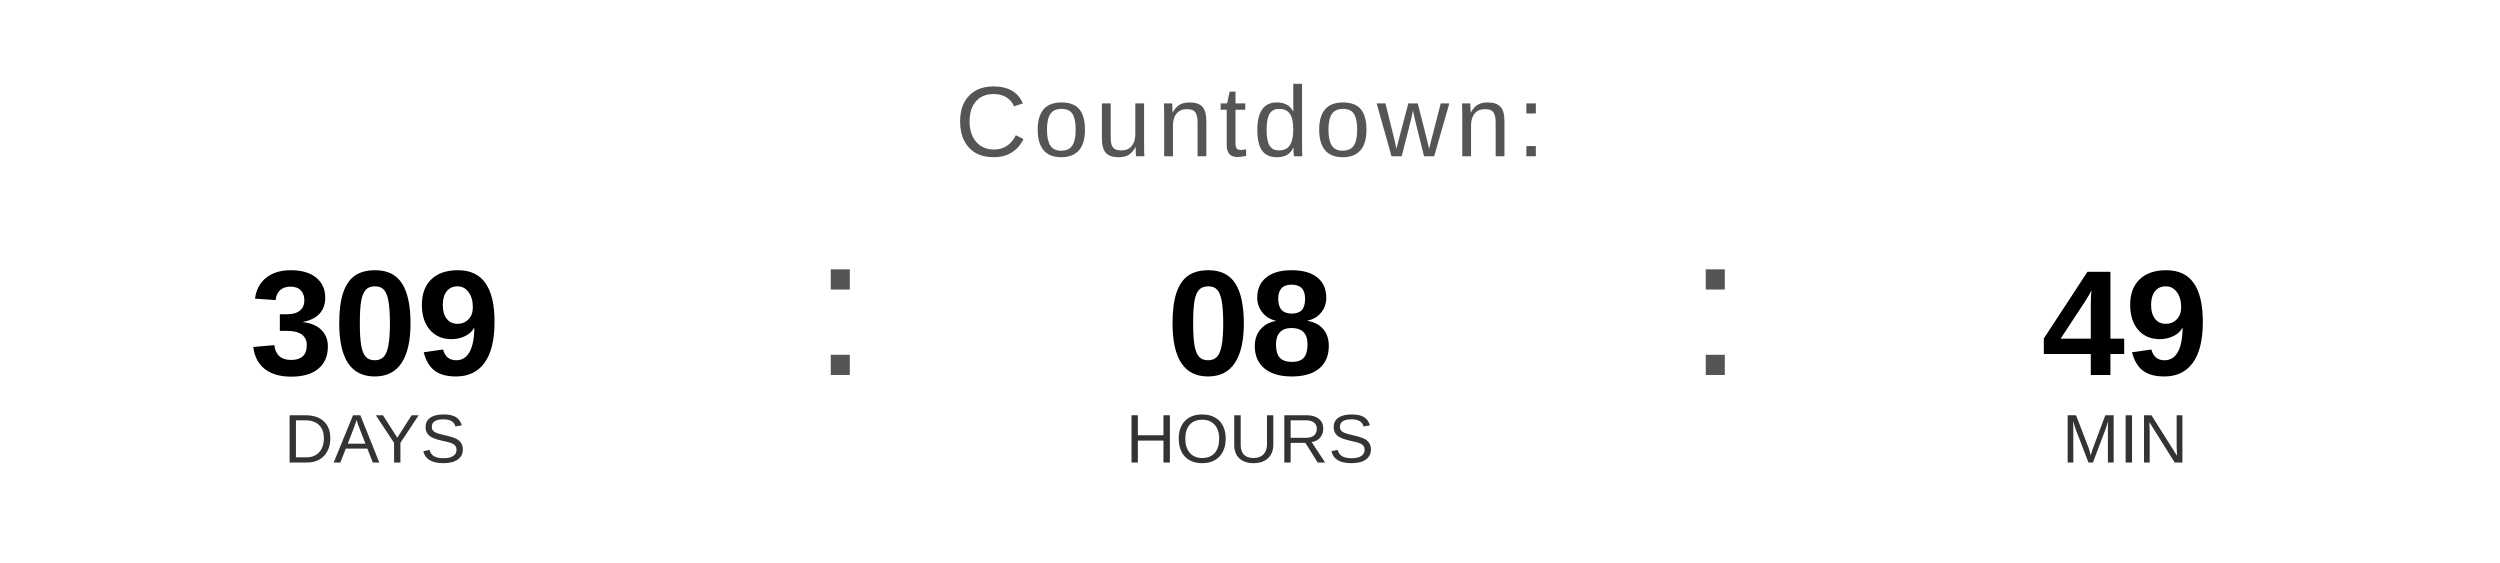
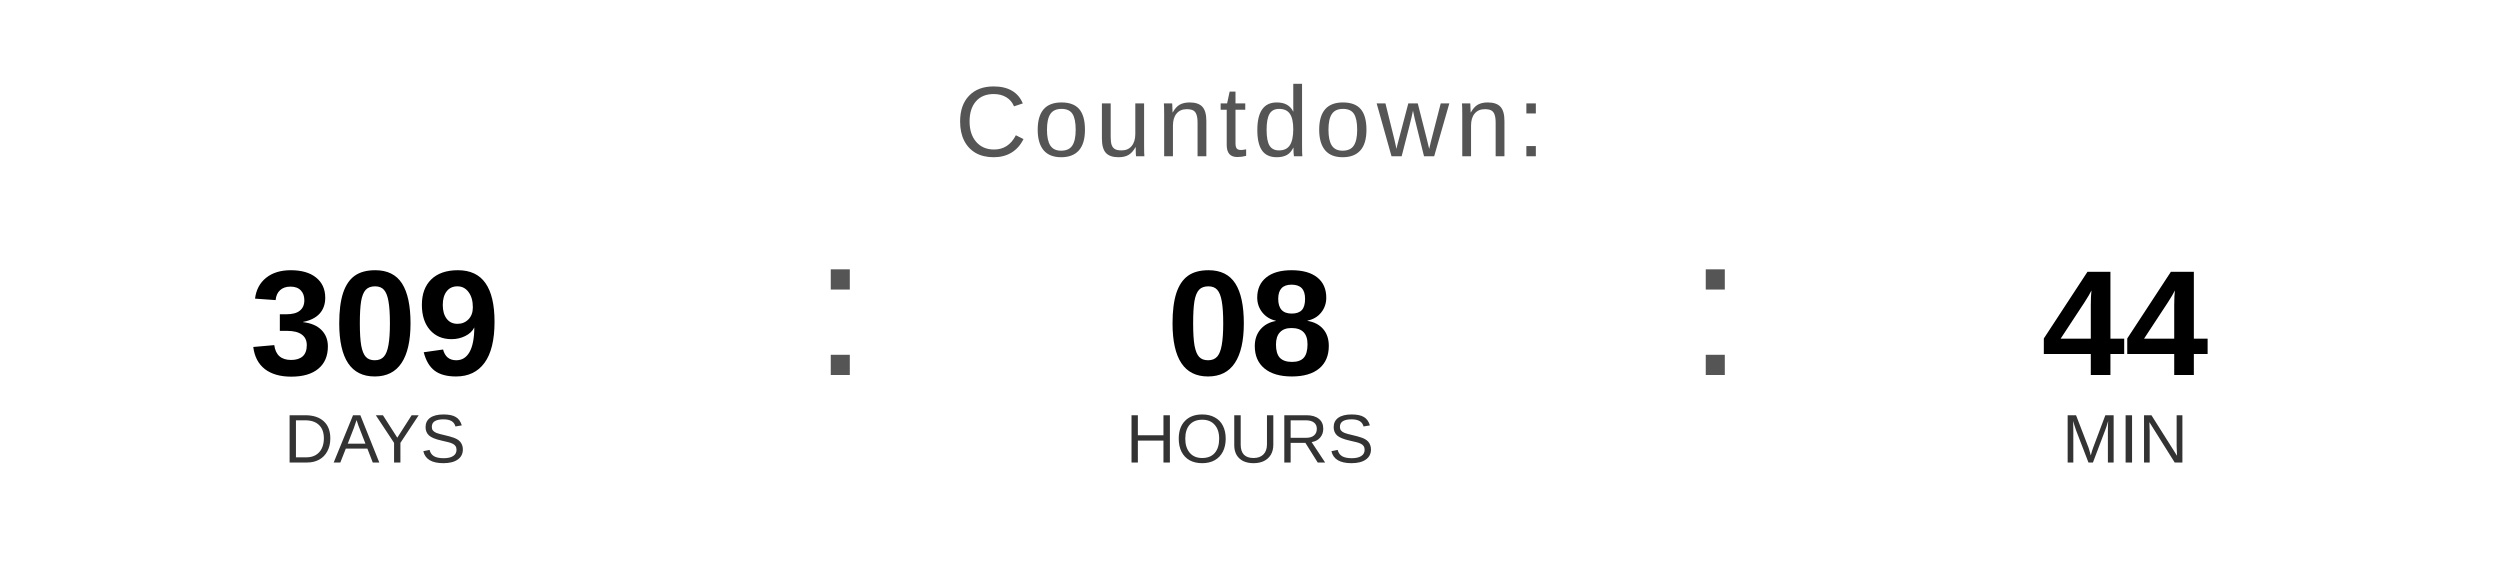
<svg xmlns="http://www.w3.org/2000/svg" width="400" height="90" viewBox="0 0 400 90">
  <text x="200" y="25" font-family="Arial, Helvetica, sans-serif" font-size="16" fill="#555555" text-anchor="middle" letter-spacing="1">
    Countdown:
  </text>
  <text x="60" y="60" font-family="Arial, Helvetica, sans-serif" font-size="24" font-weight="bold" fill="#000000" text-anchor="middle">309</text>
  <text x="60" y="74" font-family="Arial, Helvetica, sans-serif" font-size="11" fill="#333333" text-anchor="middle">DAYS</text>
  <text x="130" y="60" font-family="Arial, sans-serif" font-size="32" fill="#555555">:</text>
  <text x="200" y="60" font-family="Arial, Helvetica, sans-serif" font-size="24" font-weight="bold" fill="#000000" text-anchor="middle">08</text>
  <text x="200" y="74" font-family="Arial, Helvetica, sans-serif" font-size="11" fill="#333333" text-anchor="middle">HOURS</text>
  <text x="270" y="60" font-family="Arial, sans-serif" font-size="32" fill="#555555">:</text>
-   <text x="340" y="60" font-family="Arial, Helvetica, sans-serif" font-size="24" font-weight="bold" fill="#000000" text-anchor="middle">49</text>
+   <text x="340" y="60" font-family="Arial, Helvetica, sans-serif" font-size="24" font-weight="bold" fill="#000000" text-anchor="middle">44</text>
  <text x="340" y="74" font-family="Arial, Helvetica, sans-serif" font-size="11" fill="#333333" text-anchor="middle">MIN</text>
</svg>
